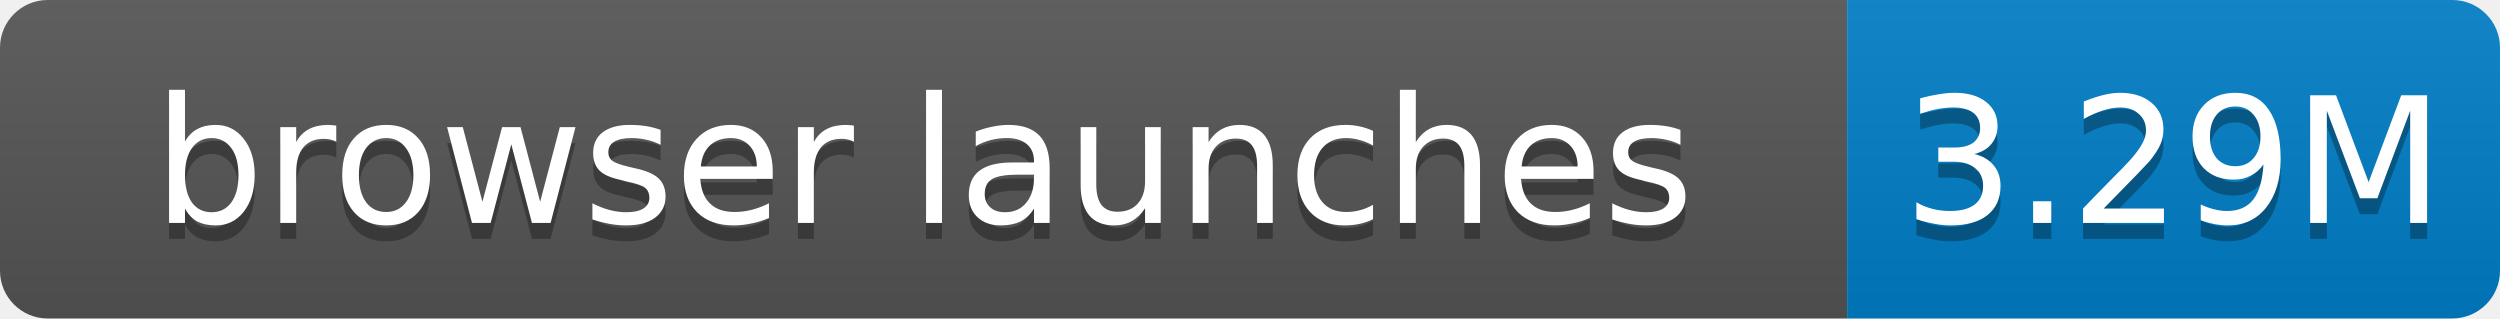
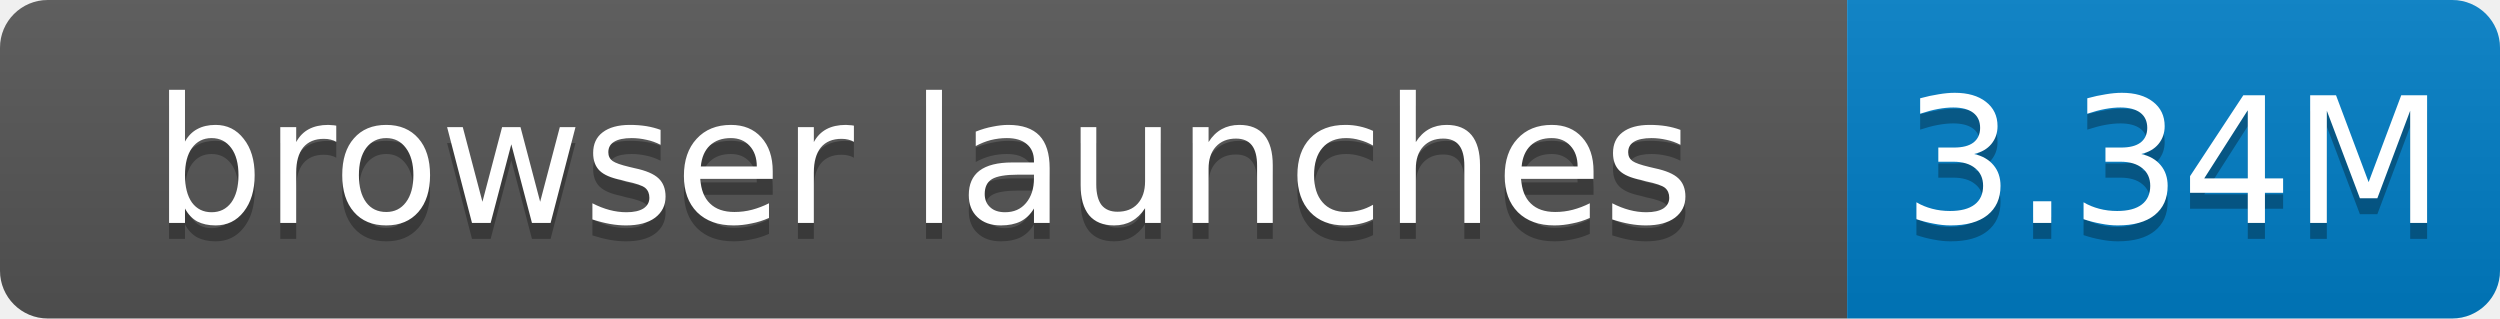
- <svg xmlns="http://www.w3.org/2000/svg" width="157" height="20" role="img" aria-label="browser launches: 3.29M">
+ <svg xmlns="http://www.w3.org/2000/svg" width="157" height="20" role="img" aria-label="browser launches: 3.34M">
  <linearGradient id="s" x2="0" y2="100%">
    <stop offset="0" stop-color="#bbb" stop-opacity=".1" />
    <stop offset="1" stop-opacity=".1" />
  </linearGradient>
  <clipPath id="r">
    <rect width="157" height="20" rx="3" fill="#fff" />
  </clipPath>
  <g clip-path="url(#r)">
    <rect width="116" height="20" fill="#555" />
    <rect x="116" width="41" height="20" fill="#007ec6" />
    <rect width="157" height="20" fill="url(#s)" />
  </g>
  <g fill="#fff" text-anchor="middle" font-family="Verdana,Geneva,DejaVu Sans,sans-serif" font-size="11">
    <text x="58.0" y="15" fill="#010101" fill-opacity=".3">browser launches</text>
    <text x="58.0" y="14">browser launches</text>
-     <text x="136.5" y="15" fill="#010101" fill-opacity=".3">3.29M</text>
-     <text x="136.5" y="14">3.29M</text>
+     <text x="136.5" y="15" fill="#010101" fill-opacity=".3">3.34M</text>
+     <text x="136.5" y="14">3.34M</text>
  </g>
</svg>
